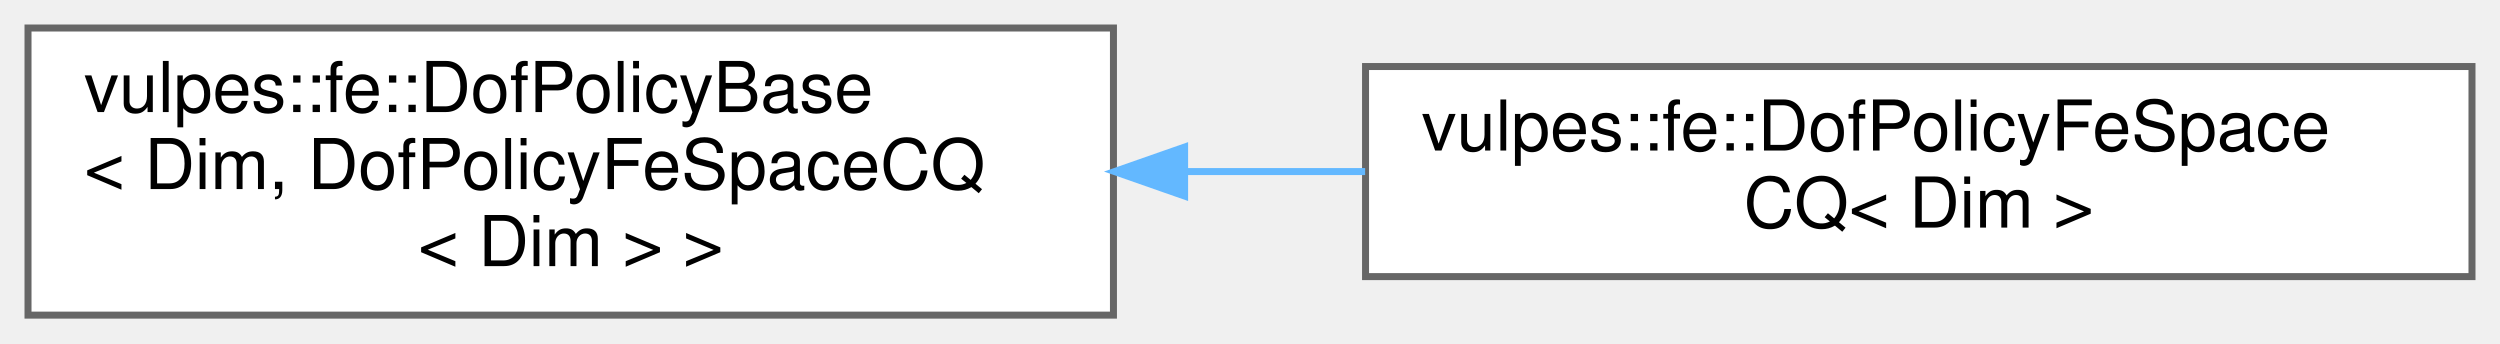
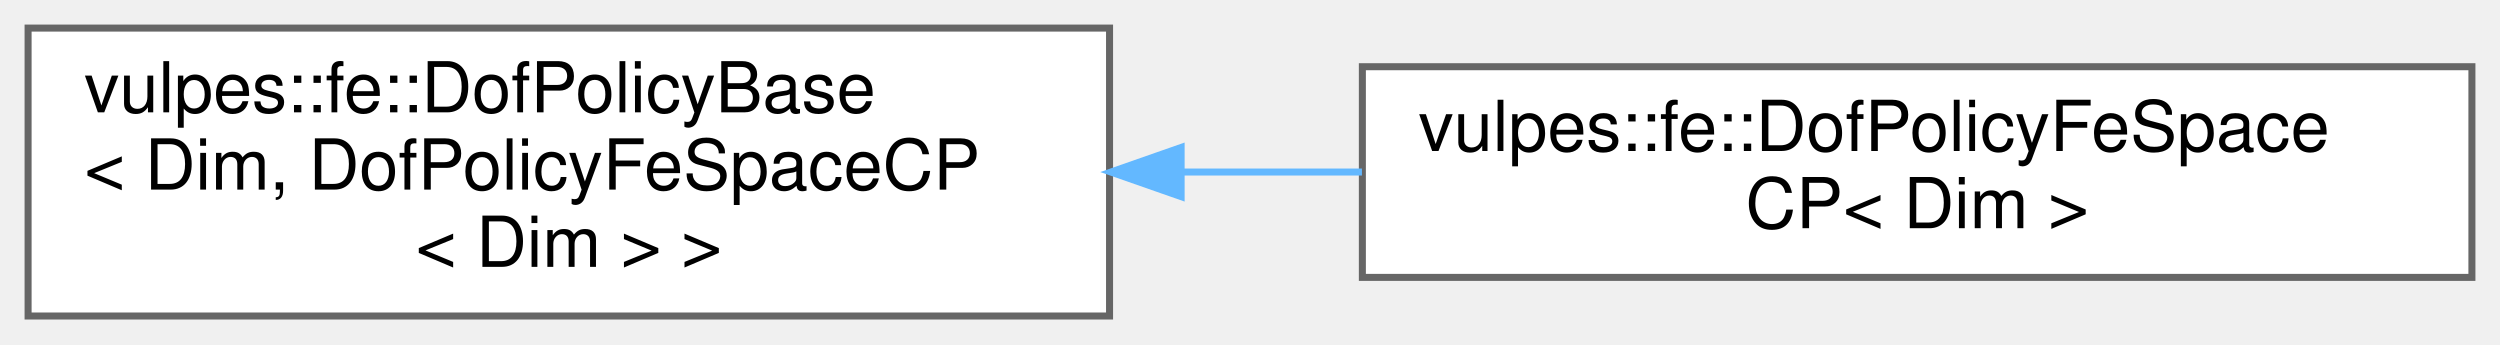
- <svg xmlns="http://www.w3.org/2000/svg" xmlns:xlink="http://www.w3.org/1999/xlink" width="357pt" height="49pt" viewBox="0.00 0.00 357.00 49.00">
+ <svg xmlns="http://www.w3.org/2000/svg" xmlns:xlink="http://www.w3.org/1999/xlink" width="356pt" height="49pt" viewBox="0.00 0.00 356.00 49.00">
  <g id="graph0" class="graph" transform="scale(1 1) rotate(0) translate(4 45)">
    <g id="Node000000" class="node">
      <g id="a_Node000000">
        <a xlink:href="structvulpes_1_1fe_1_1DofPolicyBase.html" target="_top" xlink:title=" ">
-           <polygon fill="white" stroke="#666666" points="155,-41 0,-41 0,0 155,0 155,-41" />
+           <polygon fill="white" stroke="#666666" points="154,-41 0,-41 0,0 154,0 154,-41" />
          <text text-anchor="start" x="8" y="-29" font-family="Helvetica,sans-Serif" font-size="10.00">vulpes::fe::DofPolicyBase</text>
-           <text text-anchor="start" x="8" y="-18" font-family="Helvetica,sans-Serif" font-size="10.00">&lt; Dim, DofPolicyFeSpaceCQ</text>
-           <text text-anchor="middle" x="77.5" y="-7" font-family="Helvetica,sans-Serif" font-size="10.00">&lt; Dim &gt; &gt;</text>
+           <text text-anchor="start" x="8" y="-18" font-family="Helvetica,sans-Serif" font-size="10.00">&lt; Dim, DofPolicyFeSpaceCP</text>
+           <text text-anchor="middle" x="77" y="-7" font-family="Helvetica,sans-Serif" font-size="10.00">&lt; Dim &gt; &gt;</text>
        </a>
      </g>
    </g>
    <g id="Node000001" class="node">
      <g id="a_Node000001">
-         <a xlink:href="structvulpes_1_1fe_1_1DofPolicyFeSpaceCQ.html" target="_top" xlink:title=" ">
-           <polygon fill="white" stroke="#666666" points="349,-35.5 191,-35.5 191,-5.5 349,-5.5 349,-35.5" />
-           <text text-anchor="start" x="199" y="-23.5" font-family="Helvetica,sans-Serif" font-size="10.00">vulpes::fe::DofPolicyFeSpace</text>
-           <text text-anchor="middle" x="270" y="-12.5" font-family="Helvetica,sans-Serif" font-size="10.00">CQ&lt; Dim &gt;</text>
+         <a xlink:href="structvulpes_1_1fe_1_1DofPolicyFeSpaceCP.html" target="_top" xlink:title=" ">
+           <polygon fill="white" stroke="#666666" points="348,-35.5 190,-35.5 190,-5.5 348,-5.5 348,-35.5" />
+           <text text-anchor="start" x="198" y="-23.5" font-family="Helvetica,sans-Serif" font-size="10.00">vulpes::fe::DofPolicyFeSpace</text>
+           <text text-anchor="middle" x="269" y="-12.5" font-family="Helvetica,sans-Serif" font-size="10.00">CP&lt; Dim &gt;</text>
        </a>
      </g>
    </g>
-     <g id="edge27_Node000000_Node000001" class="edge">
-       <g id="a_edge27_Node000000_Node000001">
+     <g id="edge26_Node000000_Node000001" class="edge">
+       <g id="a_edge26_Node000000_Node000001">
        <a xlink:title=" ">
-           <path fill="none" stroke="#63b8ff" d="M165.18,-20.5C173.77,-20.5 182.45,-20.5 190.94,-20.5" />
-           <polygon fill="#63b8ff" stroke="#63b8ff" points="165.16,-17 155.16,-20.5 165.16,-24 165.16,-17" />
+           <path fill="none" stroke="#63b8ff" d="M164.19,-20.5C172.77,-20.5 181.45,-20.5 189.94,-20.5" />
+           <polygon fill="#63b8ff" stroke="#63b8ff" points="164.19,-17 154.19,-20.5 164.19,-24 164.19,-17" />
        </a>
      </g>
    </g>
  </g>
</svg>
